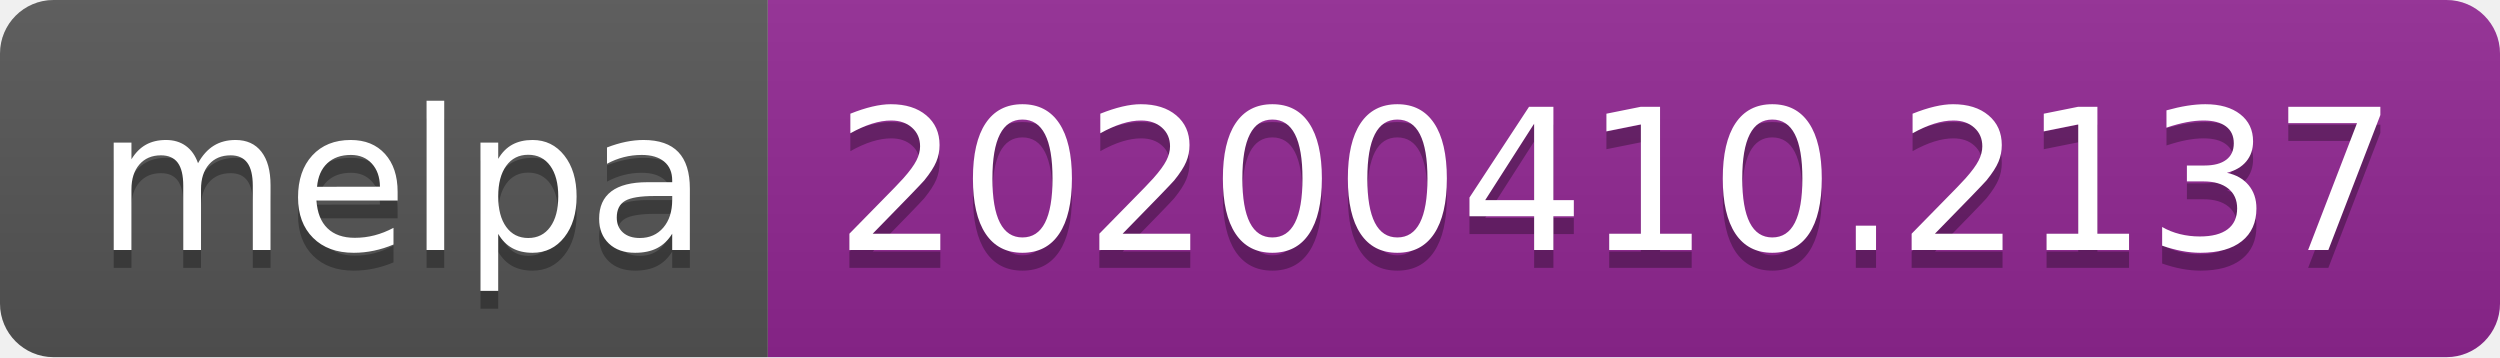
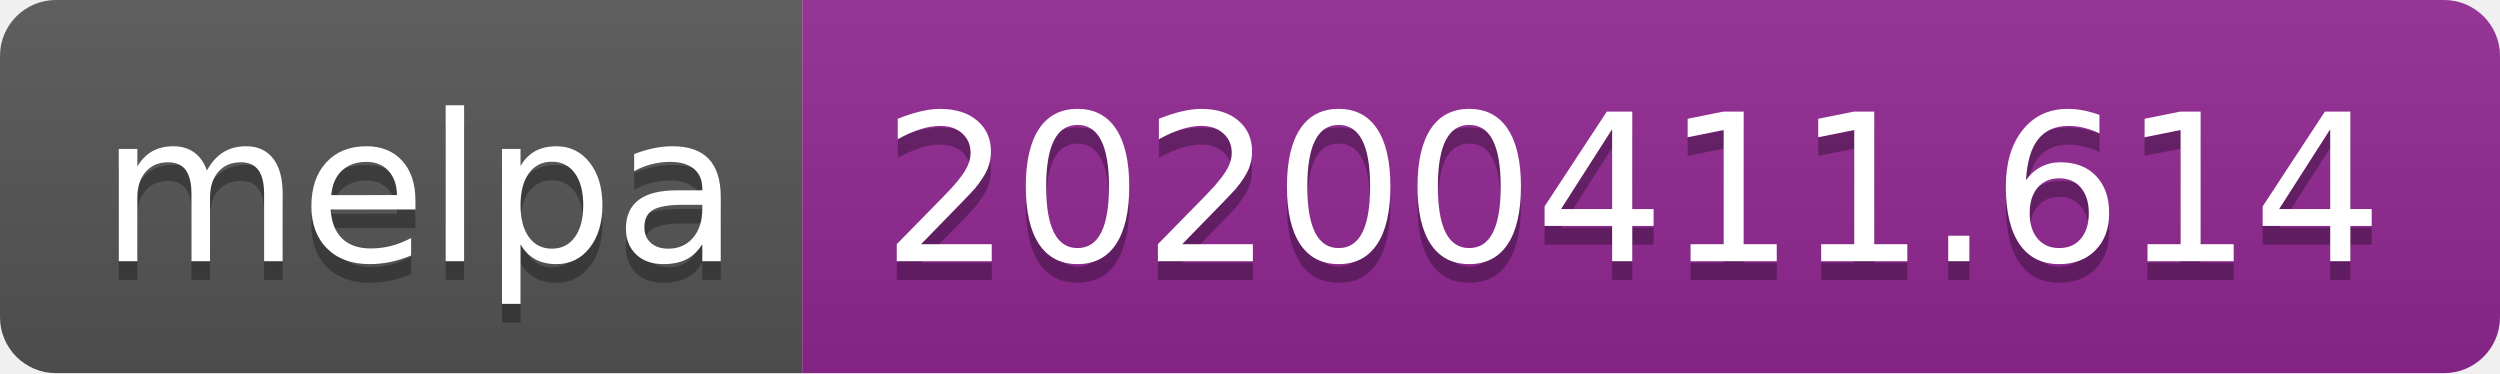
- <svg xmlns="http://www.w3.org/2000/svg" width="140" height="20">
+ <svg xmlns="http://www.w3.org/2000/svg" width="134" height="20">
  <linearGradient id="b" x2="0" y2="100%">
    <stop offset="0" stop-color="#bbb" stop-opacity=".1" />
    <stop offset="1" stop-opacity=".1" />
  </linearGradient>
  <clipPath id="a">
-     <rect width="140" height="20" rx="3" fill="#fff" />
+     <rect width="134" height="20" rx="3" fill="#fff" />
  </clipPath>
  <g clip-path="url(#a)">
    <path fill="#555" d="M0 0h43v20H0z" />
-     <path fill="#922793" d="M43 0h97v20H43z" />
-     <path fill="url(#b)" d="M0 0h140v20H0z" />
+     <path fill="#922793" d="M43 0h91v20H43z" />
+     <path fill="url(#b)" d="M0 0h134v20H0z" />
  </g>
  <g fill="#fff" text-anchor="middle" font-family="DejaVu Sans,Verdana,Geneva,sans-serif" font-size="110">
    <text x="225" y="150" fill="#010101" fill-opacity=".3" transform="scale(.1)" textLength="330">melpa</text>
    <text x="225" y="140" transform="scale(.1)" textLength="330">melpa</text>
-     <text x="905" y="150" fill="#010101" fill-opacity=".3" transform="scale(.1)" textLength="870">20200410.2137</text>
-     <text x="905" y="140" transform="scale(.1)" textLength="870">20200410.2137</text>
+     <text x="875" y="150" fill="#010101" fill-opacity=".3" transform="scale(.1)" textLength="810">20200411.614</text>
+     <text x="875" y="140" transform="scale(.1)" textLength="810">20200411.614</text>
  </g>
</svg>
